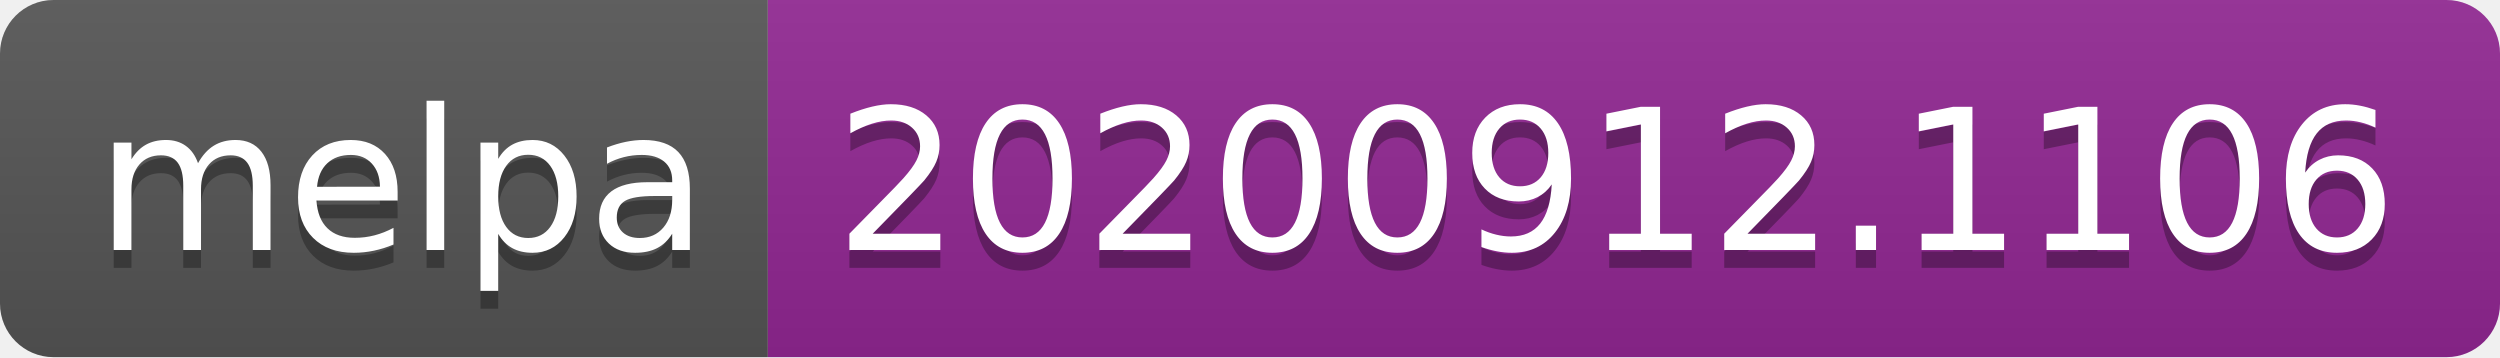
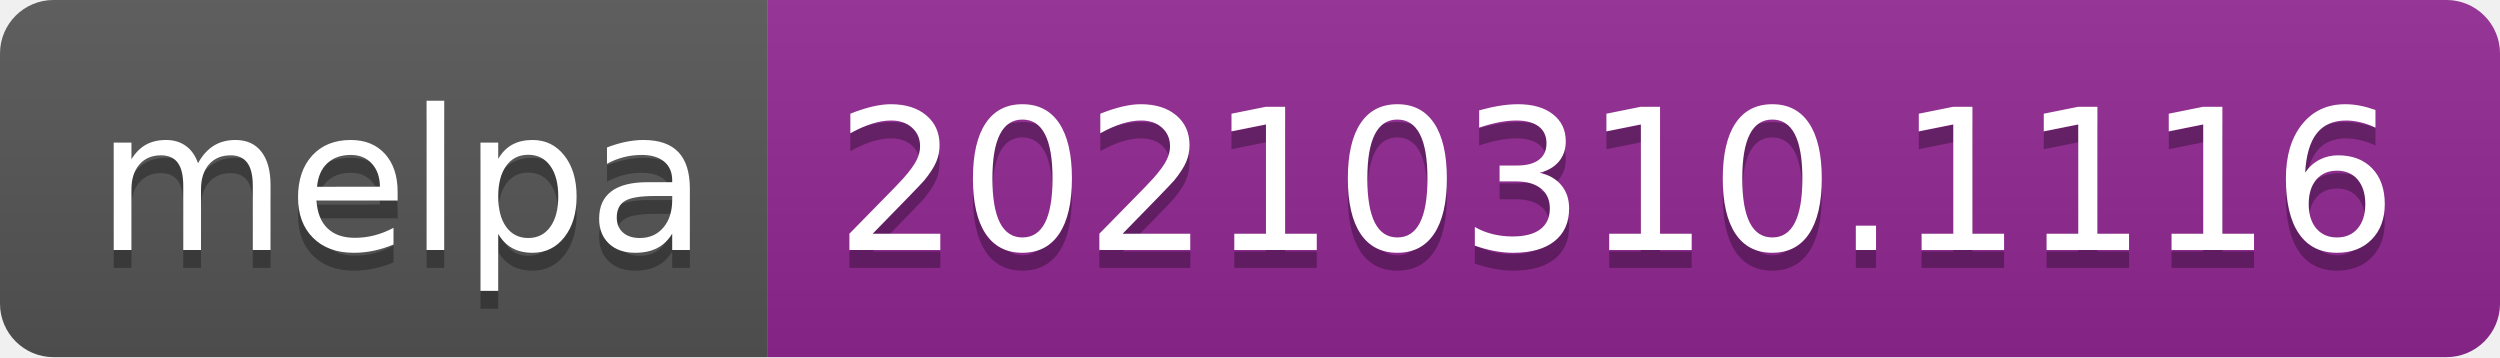
- <svg xmlns="http://www.w3.org/2000/svg" width="140" height="20" role="img" aria-label="melpa: 20200912.1106">
+ <svg xmlns="http://www.w3.org/2000/svg" width="140" height="20" role="img" aria-label="melpa: 20210310.1116">
  <linearGradient id="s" x2="0" y2="100%">
    <stop offset="0" stop-color="#bbb" stop-opacity=".1" />
    <stop offset="1" stop-opacity=".1" />
  </linearGradient>
  <clipPath id="r">
    <rect width="140" height="20" rx="3" fill="#fff" />
  </clipPath>
  <g clip-path="url(#r)">
    <rect width="43" height="20" fill="#555" />
    <rect x="43" width="97" height="20" fill="#922793" />
    <rect width="140" height="20" fill="url(#s)" />
  </g>
  <g fill="#fff" text-anchor="middle" font-family="Verdana,Geneva,DejaVu Sans,sans-serif" text-rendering="geometricPrecision" font-size="110">
    <text aria-hidden="true" x="225" y="150" fill="#010101" fill-opacity=".3" transform="scale(.1)" textLength="330">melpa</text>
    <text x="225" y="140" transform="scale(.1)" fill="#fff" textLength="330">melpa</text>
-     <text aria-hidden="true" x="905" y="150" fill="#010101" fill-opacity=".3" transform="scale(.1)" textLength="870">20200912.1106</text>
-     <text x="905" y="140" transform="scale(.1)" fill="#fff" textLength="870">20200912.1106</text>
+     <text aria-hidden="true" x="905" y="150" fill="#010101" fill-opacity=".3" transform="scale(.1)" textLength="870">20210310.1116</text>
+     <text x="905" y="140" transform="scale(.1)" fill="#fff" textLength="870">20210310.1116</text>
  </g>
</svg>
